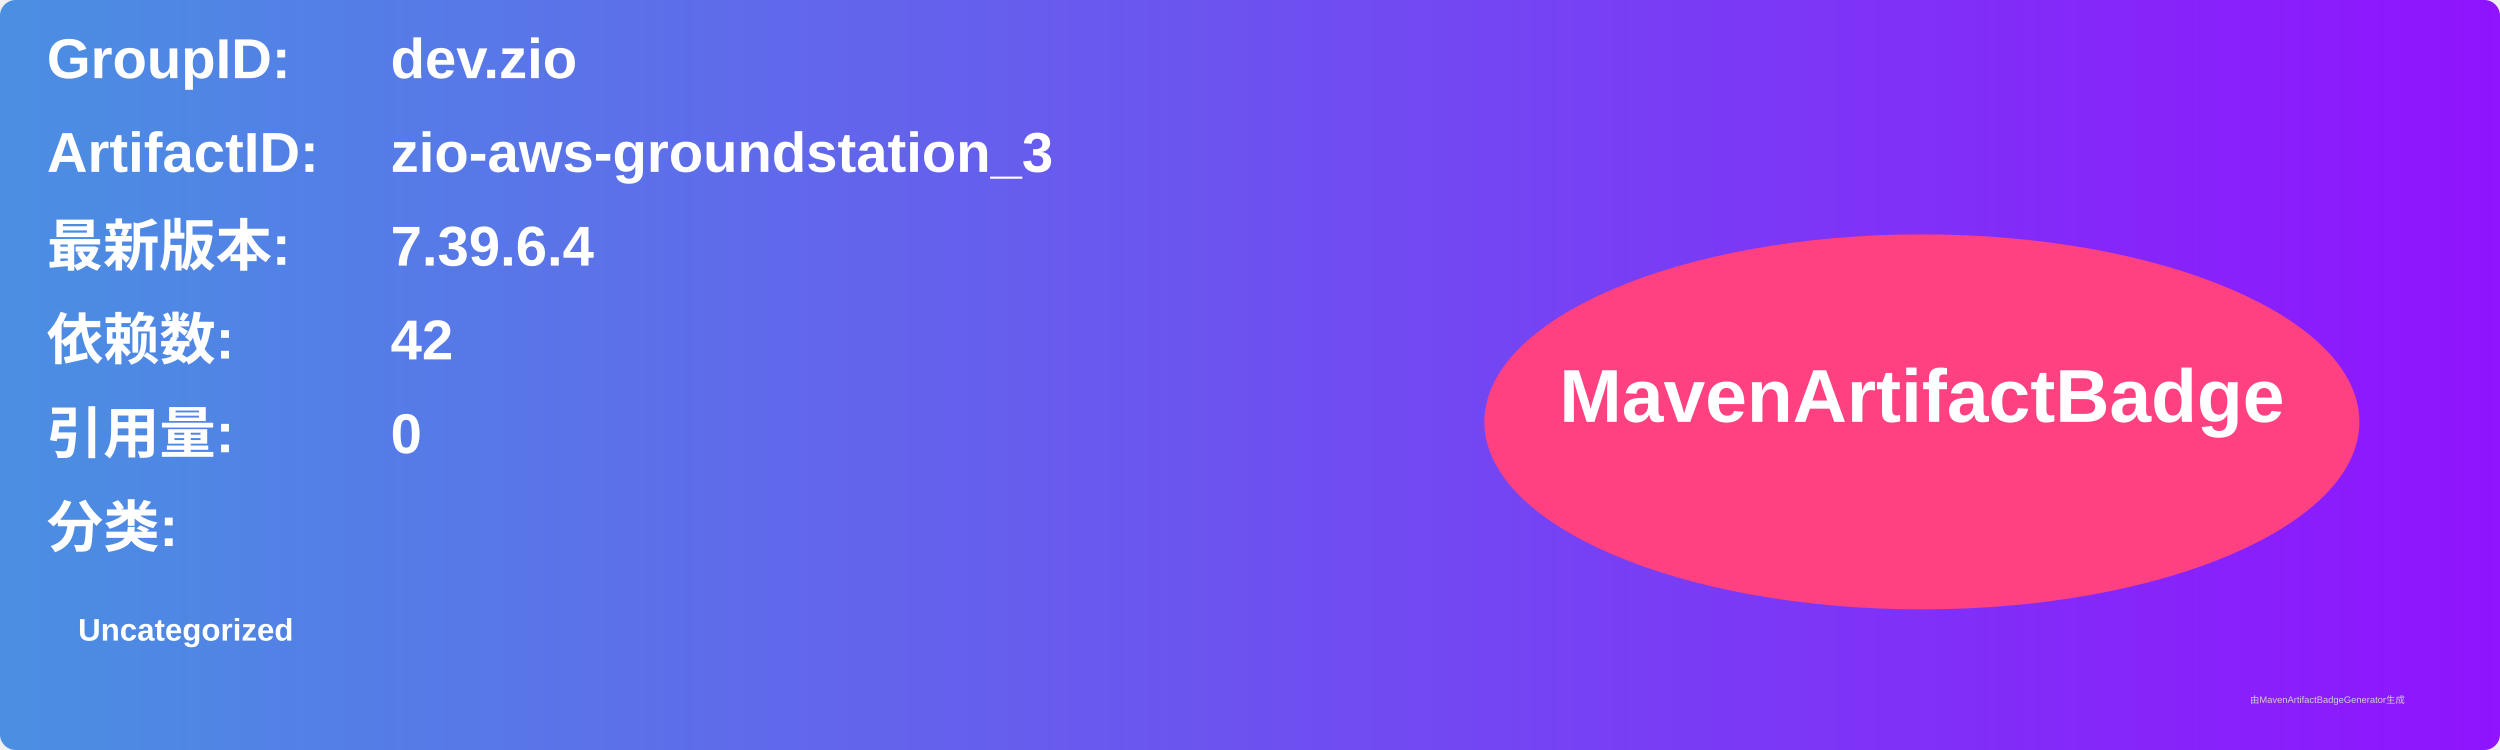
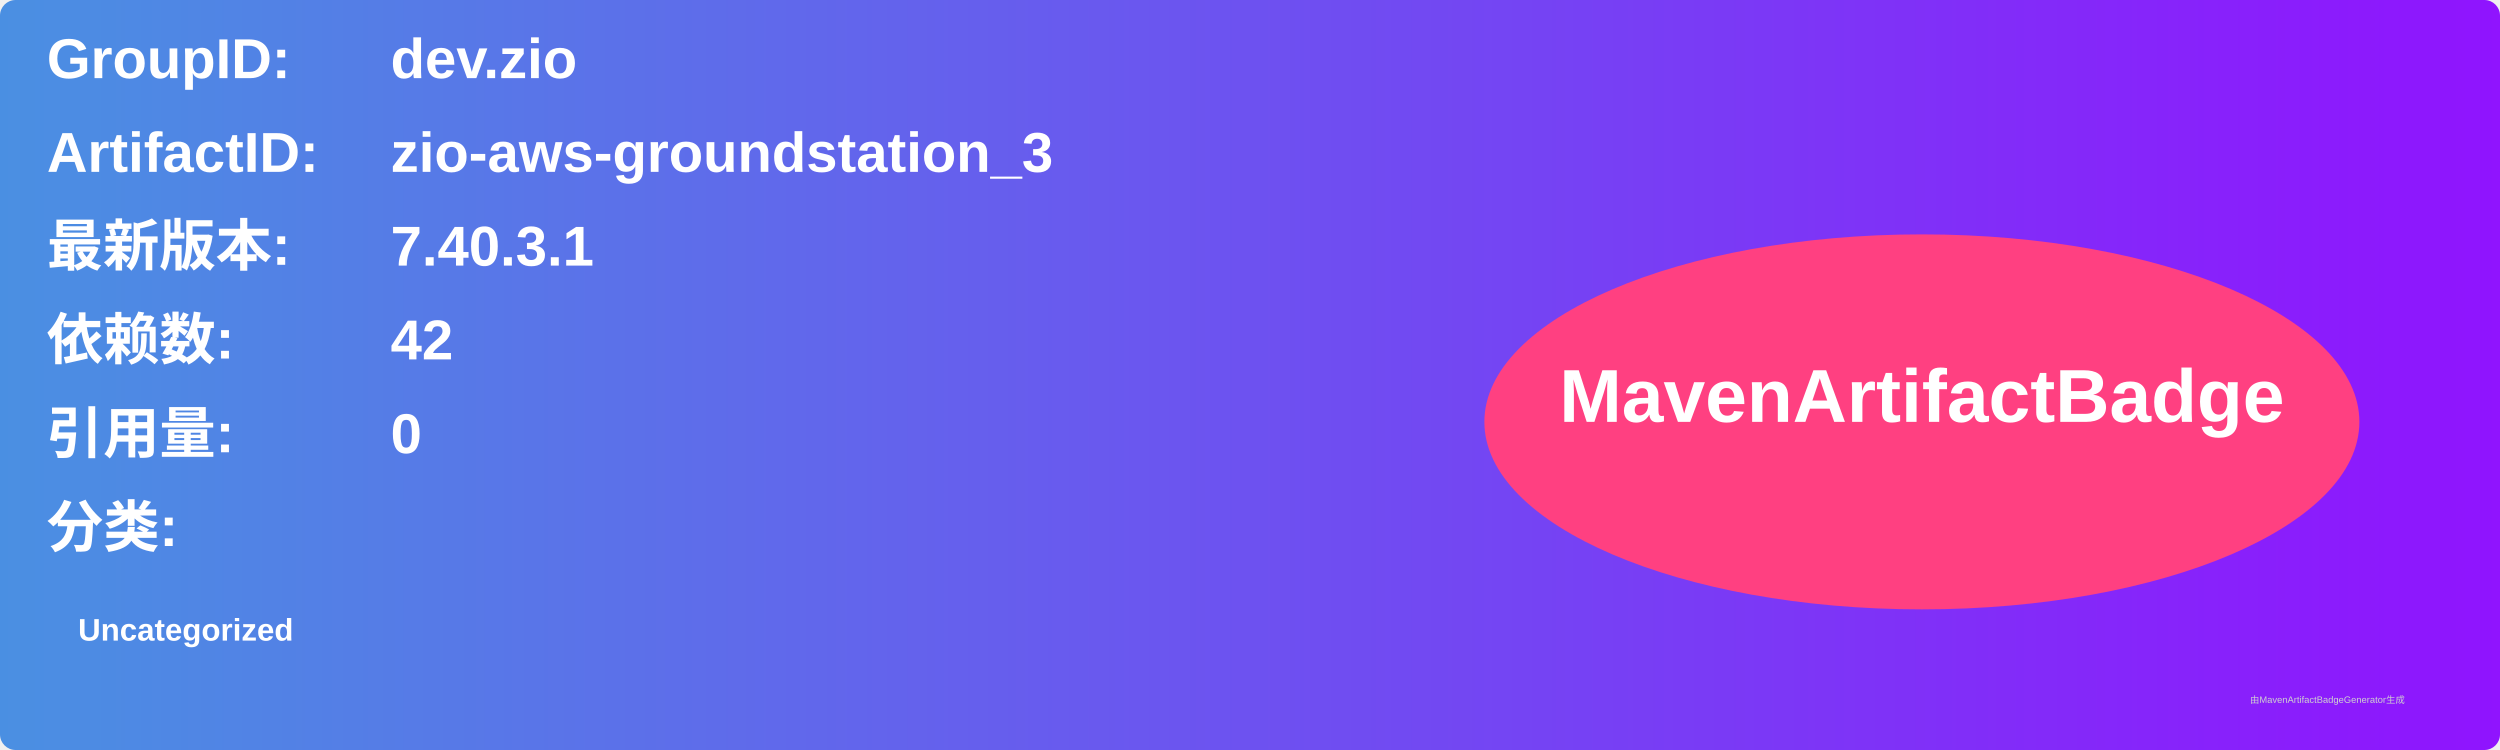
<svg xmlns="http://www.w3.org/2000/svg" width="800" height="240" viewBox="0 0 800 240">
  <linearGradient id="grad" x1="0%" y1="0%" x2="100%" y2="0%">
    <stop offset="0%" stop-color="#4a90e2" />
    <stop offset="100%" stop-color="#9013fe" />
  </linearGradient>
  <rect width="100%" height="100%" rx="5" ry="5" fill="url(#grad)" />
  <g transform="translate(15, 15)">
    <text x="0" y="10" font-family="Arial" font-size="18" fill="white" font-weight="bold" width="260">GroupID:</text>
    <text x="110" y="10" font-family="Arial" font-size="18" fill="white" font-weight="bold" width="460">dev.zio</text>
    <text x="0" y="40" font-family="Arial" font-size="18" fill="white" font-weight="bold" width="260">ArtifactID:</text>
    <text x="110" y="40" font-family="Arial" font-size="18" fill="white" font-weight="bold" width="460">zio-aws-groundstation_3</text>
    <text x="0" y="70" font-family="Arial" font-size="18" fill="white" font-weight="bold">最新版本:</text>
    <text x="110" y="70" font-family="Arial" font-size="18" fill="white" font-weight="bold">
-       <tspan font-weight="bold">7.39.6.4</tspan>
+       <tspan font-weight="bold">7.40.3.1</tspan>
    </text>
    <text x="0" y="100" font-family="Arial" font-size="18" fill="white" font-weight="bold">依赖数: </text>
    <text x="110" y="100" font-family="Arial" font-size="18" fill="white">
      <tspan font-weight="bold">42</tspan>
    </text>
    <text x="0" y="130" font-family="Arial" font-size="18" fill="white" font-weight="bold">引用量: </text>
    <text x="110" y="130" font-family="Arial" font-size="18" fill="white">
      <tspan font-weight="bold">0</tspan>
    </text>
    <text x="0" y="160" font-family="Arial" font-size="18" fill="white" font-weight="bold">分类:</text>
    <text x="10" y="190" font-family="Arial" font-size="10" fill="white">
      <tspan font-weight="bold">Uncategorized</tspan>
    </text>
    <ellipse cx="600" cy="120" rx="140" ry="60" fill="#ff4081" />
    <text x="600" y="120" text-anchor="middle" font-family="Arial" font-size="24" fill="white" font-weight="bold">MavenArtifactBadge</text>
  </g>
  <text x="720" y="225" font-family="Arial" font-size="3" fill="#d0d0d0">由MavenArtifactBadgeGenerator生成</text>
</svg>
